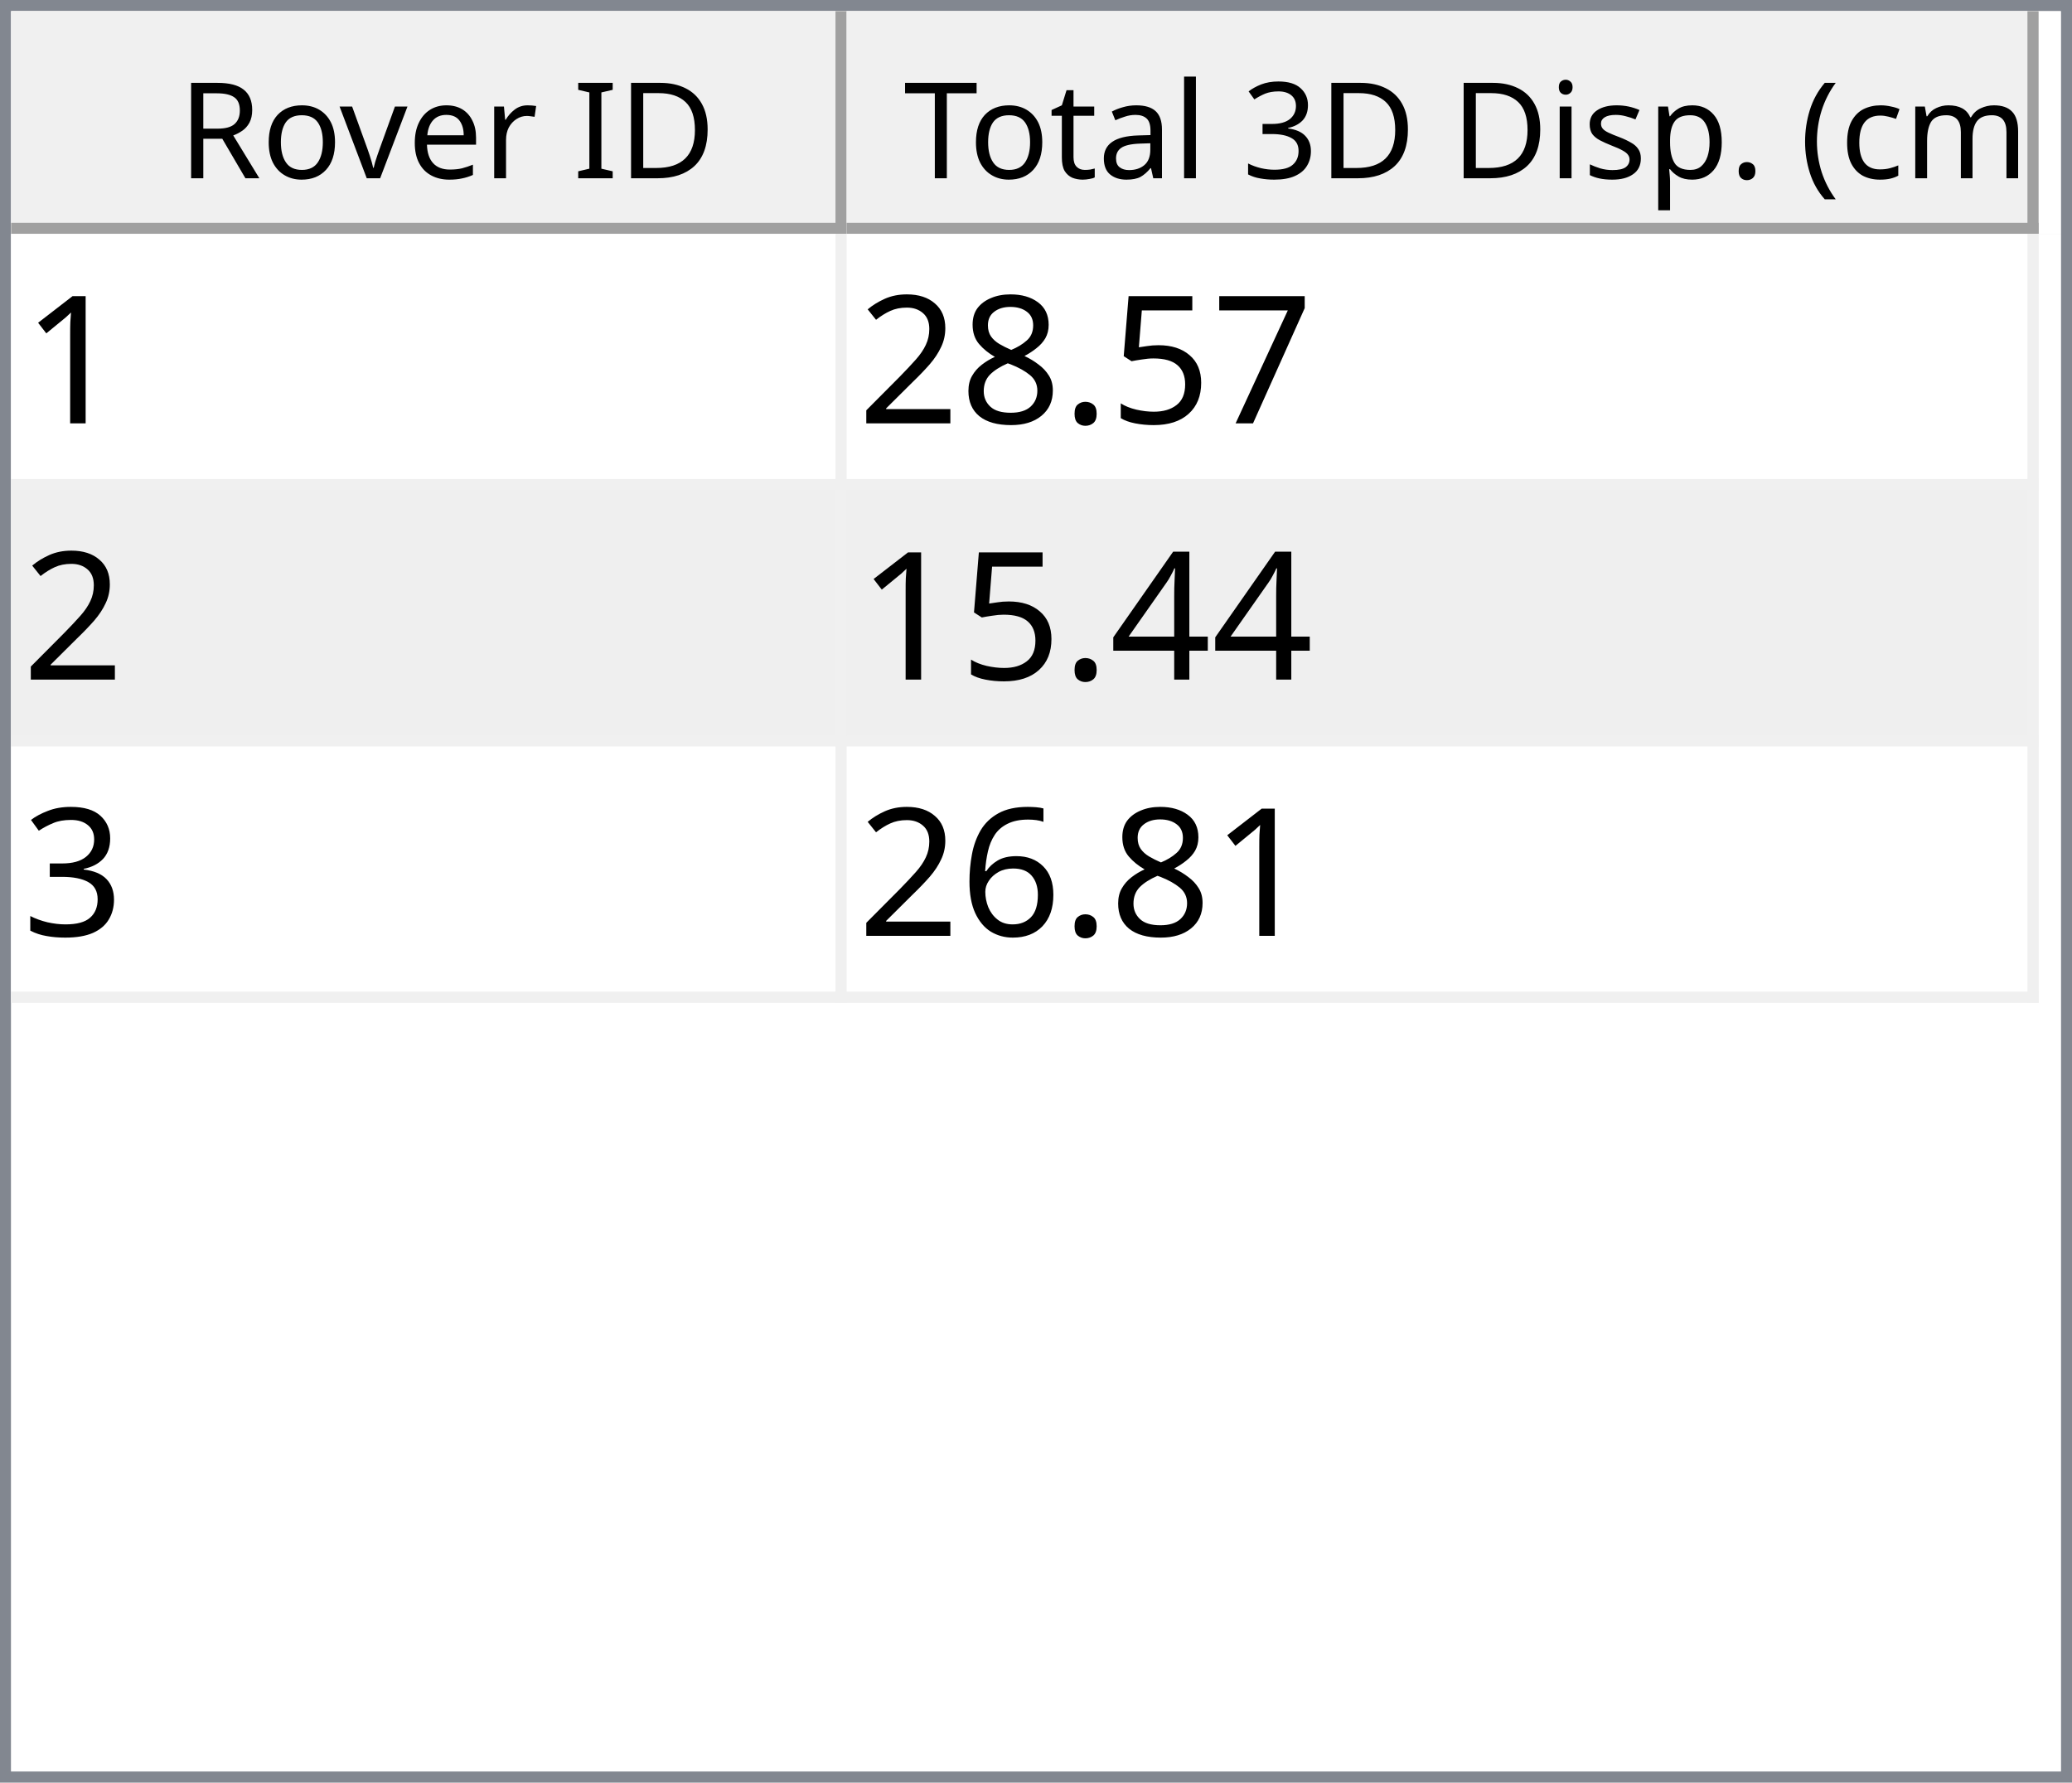
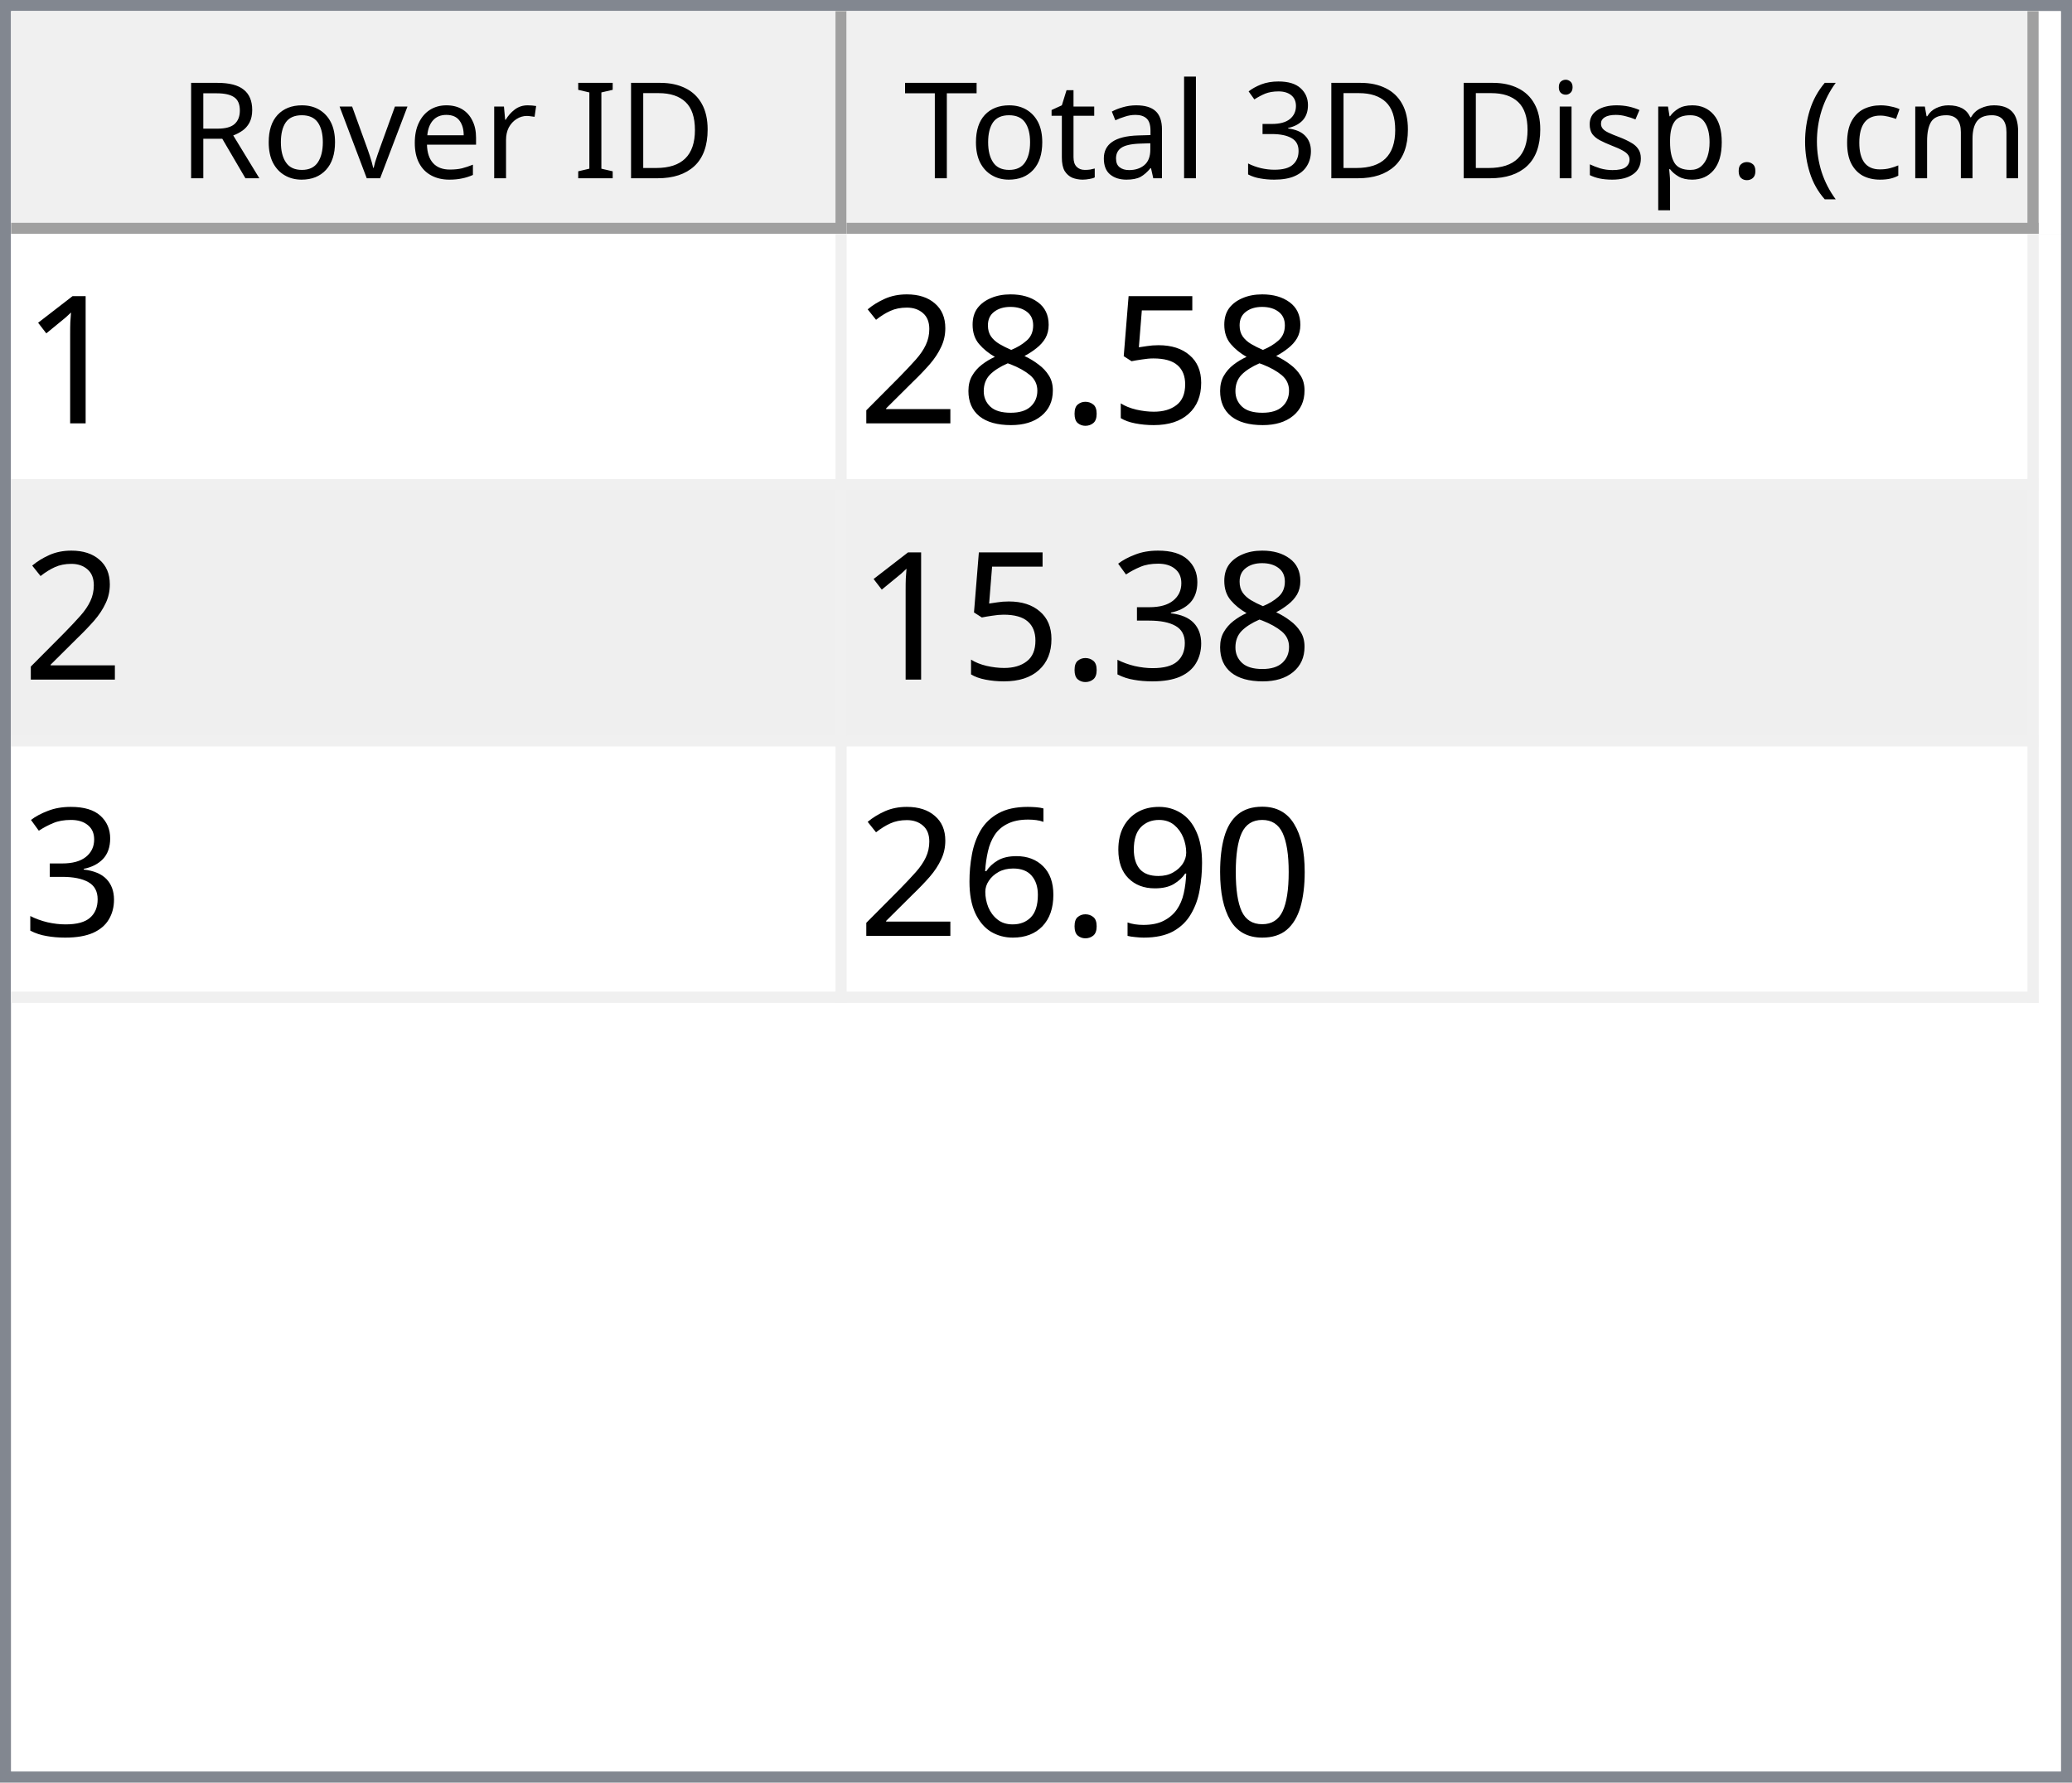
<svg xmlns="http://www.w3.org/2000/svg" style="fill-opacity:1; color-rendering:auto; color-interpolation:auto; text-rendering:auto; stroke:black; stroke-linecap:square; stroke-miterlimit:10; shape-rendering:auto; stroke-opacity:1; fill:black; stroke-dasharray:none; font-weight:normal; stroke-width:1; font-family:'Dialog'; font-style:normal; stroke-linejoin:miter; font-size:12px; stroke-dashoffset:0; image-rendering:auto;" width="186" height="160">
  <defs id="genericDefs" />
  <g>
    <defs id="defs1">
      <clipPath clipPathUnits="userSpaceOnUse" id="clipPath1">
        <path d="M0 0 L186 0 L186 160 L0 160 L0 0 Z" />
      </clipPath>
      <clipPath clipPathUnits="userSpaceOnUse" id="clipPath2">
        <path d="M0 0 L0 160 L186 160 L186 0 Z" />
      </clipPath>
      <clipPath clipPathUnits="userSpaceOnUse" id="clipPath3">
        <path d="M0 0 L0 20 L184 20 L184 0 Z" />
      </clipPath>
      <clipPath clipPathUnits="userSpaceOnUse" id="clipPath4">
        <path d="M0 0 L0 20 L75 20 L75 0 Z" />
      </clipPath>
      <clipPath clipPathUnits="userSpaceOnUse" id="clipPath5">
        <path d="M1 1 L1 19 L74 19 L74 1 Z" />
      </clipPath>
      <clipPath clipPathUnits="userSpaceOnUse" id="clipPath6">
        <path d="M0 0 L0 18 L73 18 L73 0 Z" />
      </clipPath>
      <clipPath clipPathUnits="userSpaceOnUse" id="clipPath7">
        <path d="M-0.5 -0.5 L-0.5 19.5 L74.5 19.5 L74.5 -0.5 Z" />
      </clipPath>
      <clipPath clipPathUnits="userSpaceOnUse" id="clipPath8">
        <path d="M0 0 L0 20 L107 20 L107 0 Z" />
      </clipPath>
      <clipPath clipPathUnits="userSpaceOnUse" id="clipPath9">
        <path d="M1 1 L1 19 L106 19 L106 1 Z" />
      </clipPath>
      <clipPath clipPathUnits="userSpaceOnUse" id="clipPath10">
        <path d="M0 0 L0 18 L105 18 L105 0 Z" />
      </clipPath>
      <clipPath clipPathUnits="userSpaceOnUse" id="clipPath11">
        <path d="M-0.5 -0.5 L-0.5 19.5 L106.5 19.5 L106.5 -0.5 Z" />
      </clipPath>
      <clipPath clipPathUnits="userSpaceOnUse" id="clipPath12">
        <path d="M0 0 L0 138 L184 138 L184 0 Z" />
      </clipPath>
      <clipPath clipPathUnits="userSpaceOnUse" id="clipPath13">
        <path d="M0 0 L0 69 L182 69 L182 0 Z" />
      </clipPath>
      <clipPath clipPathUnits="userSpaceOnUse" id="clipPath14">
        <path d="M-0.5 -0.5 L-0.5 68.5 L181.5 68.5 L181.5 -0.5 Z" />
      </clipPath>
      <clipPath clipPathUnits="userSpaceOnUse" id="clipPath15">
        <path d="M0 0 L0 22 L74 22 L74 0 Z" />
      </clipPath>
      <clipPath clipPathUnits="userSpaceOnUse" id="clipPath16">
        <path d="M0 0 L0 22 L106 22 L106 0 Z" />
      </clipPath>
      <font horiz-adv-x="64.551" id="font1">
        <font-face ascent="107.91" descent="25.098" units-per-em="100" style="font-style:normal; font-family:Segoe UI; font-weight:normal;" />
        <missing-glyph horiz-adv-x="64.551" d="M8.109 0 L8.109 68.266 L56.453 68.266 L56.453 0 L8.109 0 ZM15.328 7.234 L49.219 7.234 L49.219 61.031 L15.328 61.031 L15.328 7.234 Z" />
        <glyph unicode="D" horiz-adv-x="70.117" d="M9.188 0 L9.188 70.016 L28.516 70.016 Q65.531 70.016 65.531 35.891 Q65.531 19.672 55.25 9.836 Q44.969 0 27.734 0 L9.188 0 ZM17.391 62.594 L17.391 7.422 L27.828 7.422 Q41.609 7.422 49.273 14.797 Q56.938 22.172 56.938 35.688 Q56.938 62.594 28.328 62.594 L17.391 62.594 Z" />
        <glyph unicode="I" horiz-adv-x="26.611" d="M17.391 0 L9.188 0 L9.188 70.016 L17.391 70.016 L17.391 0 Z" />
        <glyph unicode=" " horiz-adv-x="27.393" d="" />
        <glyph unicode="r" horiz-adv-x="34.766" d="M34.188 41.891 Q32.078 43.5 28.125 43.5 Q23 43.5 19.555 38.672 Q16.109 33.844 16.109 25.484 L16.109 0 L8.109 0 L8.109 50 L16.109 50 L16.109 39.703 L16.312 39.703 Q18.016 44.969 21.531 47.922 Q25.047 50.875 29.391 50.875 Q32.516 50.875 34.188 50.203 L34.188 41.891 Z" />
        <glyph unicode="e" horiz-adv-x="52.295" d="M48.297 23 L12.984 23 Q13.188 14.656 17.484 10.109 Q21.781 5.562 29.297 5.562 Q37.75 5.562 44.828 11.141 L44.828 3.609 Q38.234 -1.172 27.391 -1.172 Q16.797 -1.172 10.742 5.641 Q4.688 12.453 4.688 24.812 Q4.688 36.469 11.305 43.82 Q17.922 51.172 27.734 51.172 Q37.547 51.172 42.922 44.828 Q48.297 38.484 48.297 27.203 L48.297 23 ZM40.094 29.781 Q40.047 36.719 36.75 40.578 Q33.453 44.438 27.594 44.438 Q21.922 44.438 17.969 40.383 Q14.016 36.328 13.094 29.781 L40.094 29.781 Z" />
        <glyph unicode="v" horiz-adv-x="47.9" d="M47.406 50 L27.484 0 L19.625 0 L0.688 50 L9.469 50 L22.172 13.672 Q23.578 9.672 23.922 6.688 L24.125 6.688 Q24.609 10.453 25.688 13.484 L38.969 50 L47.406 50 Z" />
        <glyph unicode="o" horiz-adv-x="58.594" d="M29 -1.172 Q17.922 -1.172 11.305 5.836 Q4.688 12.844 4.688 24.422 Q4.688 37.016 11.57 44.094 Q18.453 51.172 30.172 51.172 Q41.359 51.172 47.633 44.289 Q53.906 37.406 53.906 25.203 Q53.906 13.234 47.141 6.031 Q40.375 -1.172 29 -1.172 ZM29.594 44.438 Q21.875 44.438 17.383 39.188 Q12.891 33.938 12.891 24.703 Q12.891 15.828 17.43 10.695 Q21.969 5.562 29.594 5.562 Q37.359 5.562 41.531 10.594 Q45.703 15.625 45.703 24.906 Q45.703 34.281 41.531 39.359 Q37.359 44.438 29.594 44.438 Z" />
        <glyph unicode="R" horiz-adv-x="59.814" d="M59.375 0 L49.609 0 L37.891 19.625 Q36.281 22.359 34.766 24.289 Q33.25 26.219 31.664 27.438 Q30.078 28.656 28.25 29.219 Q26.422 29.781 24.125 29.781 L17.391 29.781 L17.391 0 L9.188 0 L9.188 70.016 L30.078 70.016 Q34.672 70.016 38.555 68.867 Q42.438 67.719 45.289 65.375 Q48.141 63.031 49.758 59.547 Q51.375 56.062 51.375 51.375 Q51.375 47.703 50.273 44.656 Q49.172 41.609 47.148 39.211 Q45.125 36.812 42.266 35.133 Q39.406 33.453 35.844 32.516 L35.844 32.328 Q37.594 31.547 38.891 30.547 Q40.188 29.547 41.359 28.18 Q42.531 26.812 43.68 25.078 Q44.828 23.344 46.234 21.047 L59.375 0 ZM17.391 62.594 L17.391 37.203 L28.516 37.203 Q31.594 37.203 34.203 38.133 Q36.812 39.062 38.719 40.797 Q40.625 42.531 41.703 45.047 Q42.781 47.562 42.781 50.688 Q42.781 56.297 39.141 59.445 Q35.5 62.594 28.609 62.594 L17.391 62.594 Z" />
        <glyph unicode=")" horiz-adv-x="30.176" d="M8.297 -15.922 L1.172 -15.922 Q16.406 2.344 16.406 26.812 Q16.406 51.469 1.078 70.016 L8.297 70.016 Q23.531 52.156 23.531 26.703 Q23.531 1.375 8.297 -15.922 Z" />
        <glyph unicode="m" horiz-adv-x="86.133" d="M79.109 0 L71.094 0 L71.094 28.719 Q71.094 37.016 68.531 40.727 Q65.969 44.438 59.906 44.438 Q54.781 44.438 51.195 39.75 Q47.609 35.062 47.609 28.516 L47.609 0 L39.594 0 L39.594 29.688 Q39.594 44.438 28.219 44.438 Q22.953 44.438 19.531 40.016 Q16.109 35.594 16.109 28.516 L16.109 0 L8.109 0 L8.109 50 L16.109 50 L16.109 42.094 L16.312 42.094 Q21.625 51.172 31.844 51.172 Q36.969 51.172 40.773 48.312 Q44.578 45.453 46 40.828 Q51.562 51.172 62.594 51.172 Q79.109 51.172 79.109 30.812 L79.109 0 Z" />
        <glyph unicode="c" horiz-adv-x="46.191" d="M42.188 2.297 Q36.422 -1.172 28.516 -1.172 Q17.828 -1.172 11.258 5.789 Q4.688 12.75 4.688 23.828 Q4.688 36.188 11.766 43.68 Q18.844 51.172 30.672 51.172 Q37.25 51.172 42.281 48.734 L42.281 40.531 Q36.719 44.438 30.375 44.438 Q22.703 44.438 17.797 38.945 Q12.891 33.453 12.891 24.516 Q12.891 15.719 17.508 10.641 Q22.125 5.562 29.891 5.562 Q36.422 5.562 42.188 9.906 L42.188 2.297 Z" />
        <glyph unicode="(" horiz-adv-x="30.176" d="M29.109 -15.922 L21.969 -15.922 Q6.844 1.375 6.844 26.703 Q6.844 52.156 21.969 70.016 L29.203 70.016 Q13.875 51.469 13.875 26.812 Q13.875 2.344 29.109 -15.922 Z" />
        <glyph unicode="." horiz-adv-x="21.68" d="M10.891 -1.078 Q8.641 -1.078 7.055 0.539 Q5.469 2.156 5.469 4.391 Q5.469 6.641 7.055 8.273 Q8.641 9.906 10.891 9.906 Q13.188 9.906 14.797 8.273 Q16.406 6.641 16.406 4.391 Q16.406 2.156 14.797 0.539 Q13.188 -1.078 10.891 -1.078 Z" />
        <glyph unicode="p" horiz-adv-x="58.789" d="M16.312 7.234 L16.109 7.234 L16.109 -23 L8.109 -23 L8.109 50 L16.109 50 L16.109 41.219 L16.312 41.219 Q22.219 51.172 33.594 51.172 Q43.266 51.172 48.688 44.461 Q54.109 37.75 54.109 26.469 Q54.109 13.922 48 6.375 Q41.891 -1.172 31.297 -1.172 Q21.578 -1.172 16.312 7.234 ZM16.109 27.391 L16.109 20.406 Q16.109 14.203 20.141 9.883 Q24.172 5.562 30.375 5.562 Q37.641 5.562 41.773 11.133 Q45.906 16.703 45.906 26.609 Q45.906 34.969 42.047 39.703 Q38.188 44.438 31.594 44.438 Q24.609 44.438 20.359 39.578 Q16.109 34.719 16.109 27.391 Z" />
        <glyph unicode="s" horiz-adv-x="42.432" d="M5.078 1.812 L5.078 10.406 Q11.625 5.562 19.484 5.562 Q30.031 5.562 30.031 12.594 Q30.031 14.594 29.125 15.992 Q28.219 17.391 26.68 18.461 Q25.141 19.531 23.07 20.383 Q21 21.234 18.609 22.172 Q15.281 23.484 12.766 24.828 Q10.25 26.172 8.57 27.859 Q6.891 29.547 6.031 31.695 Q5.172 33.844 5.172 36.719 Q5.172 40.234 6.789 42.945 Q8.406 45.656 11.086 47.484 Q13.766 49.312 17.211 50.242 Q20.656 51.172 24.312 51.172 Q30.812 51.172 35.938 48.922 L35.938 40.828 Q30.422 44.438 23.25 44.438 Q21 44.438 19.195 43.922 Q17.391 43.406 16.094 42.477 Q14.797 41.547 14.086 40.258 Q13.375 38.969 13.375 37.406 Q13.375 35.453 14.086 34.133 Q14.797 32.812 16.164 31.789 Q17.531 30.766 19.484 29.938 Q21.438 29.109 23.922 28.125 Q27.25 26.859 29.883 25.516 Q32.516 24.172 34.375 22.484 Q36.234 20.797 37.234 18.602 Q38.234 16.406 38.234 13.375 Q38.234 9.672 36.602 6.938 Q34.969 4.203 32.234 2.398 Q29.5 0.594 25.93 -0.289 Q22.359 -1.172 18.453 -1.172 Q10.75 -1.172 5.078 1.812 Z" />
        <glyph unicode="i" horiz-adv-x="24.219" d="M12.203 62.703 Q10.062 62.703 8.547 64.164 Q7.031 65.625 7.031 67.875 Q7.031 70.125 8.547 71.609 Q10.062 73.094 12.203 73.094 Q14.406 73.094 15.945 71.609 Q17.484 70.125 17.484 67.875 Q17.484 65.719 15.945 64.211 Q14.406 62.703 12.203 62.703 ZM16.109 0 L8.109 0 L8.109 50 L16.109 50 L16.109 0 Z" />
        <glyph unicode="3" horiz-adv-x="53.906" d="M46.531 19.828 Q46.531 15.094 44.75 11.211 Q42.969 7.328 39.719 4.57 Q36.469 1.812 31.93 0.297 Q27.391 -1.219 21.922 -1.219 Q11.922 -1.219 6 2.594 L6 11.188 Q13.094 5.609 22.219 5.609 Q25.875 5.609 28.828 6.539 Q31.781 7.469 33.906 9.227 Q36.031 10.984 37.18 13.477 Q38.328 15.969 38.328 19.094 Q38.328 32.812 18.797 32.812 L12.984 32.812 L12.984 39.594 L18.5 39.594 Q35.797 39.594 35.797 52.484 Q35.797 64.406 22.609 64.406 Q15.188 64.406 8.688 59.422 L8.688 67.188 Q15.375 71.188 24.609 71.188 Q29 71.188 32.57 69.969 Q36.141 68.75 38.68 66.555 Q41.219 64.359 42.609 61.281 Q44 58.203 44 54.5 Q44 40.672 30.031 36.719 L30.031 36.531 Q33.594 36.141 36.625 34.797 Q39.656 33.453 41.852 31.305 Q44.047 29.156 45.289 26.25 Q46.531 23.344 46.531 19.828 Z" />
        <glyph unicode="l" horiz-adv-x="24.219" d="M16.109 0 L8.109 0 L8.109 74.031 L16.109 74.031 L16.109 0 Z" />
        <glyph unicode="a" horiz-adv-x="50.879" d="M43.891 0 L35.891 0 L35.891 7.812 L35.688 7.812 Q30.469 -1.172 20.312 -1.172 Q12.844 -1.172 8.617 2.781 Q4.391 6.734 4.391 13.281 Q4.391 27.297 20.906 29.594 L35.891 31.688 Q35.891 44.438 25.594 44.438 Q16.547 44.438 9.281 38.281 L9.281 46.484 Q16.656 51.172 26.266 51.172 Q43.891 51.172 43.891 32.516 L43.891 0 ZM35.891 25.297 L23.828 23.641 Q18.266 22.859 15.43 20.875 Q12.594 18.891 12.594 13.875 Q12.594 10.203 15.211 7.883 Q17.828 5.562 22.172 5.562 Q28.125 5.562 32.008 9.742 Q35.891 13.922 35.891 20.312 L35.891 25.297 Z" />
        <glyph unicode="t" horiz-adv-x="33.887" d="M31.297 0.484 Q28.469 -1.078 23.828 -1.078 Q10.688 -1.078 10.688 13.578 L10.688 43.172 L2.094 43.172 L2.094 50 L10.688 50 L10.688 62.203 L18.703 64.797 L18.703 50 L31.297 50 L31.297 43.172 L18.703 43.172 L18.703 14.984 Q18.703 9.969 20.414 7.82 Q22.125 5.672 26.078 5.672 Q29.109 5.672 31.297 7.328 L31.297 0.484 Z" />
        <glyph unicode="T" horiz-adv-x="52.393" d="M50.594 62.594 L30.375 62.594 L30.375 0 L22.172 0 L22.172 62.594 L2 62.594 L2 70.016 L50.594 70.016 L50.594 62.594 Z" />
      </font>
      <font horiz-adv-x="75.0" id="font2">
        <font-face ascent="100.537" descent="21.973" units-per-em="100" style="font-style:normal; font-family:sans-serif; font-weight:normal;" />
        <missing-glyph horiz-adv-x="75.0" d="M12.5 0 L12.5 62.5 L62.5 62.5 L62.5 0 L12.5 0 ZM14.062 1.562 L60.938 1.562 L60.938 60.938 L14.062 60.938 L14.062 1.562 Z" />
        <glyph unicode="1" horiz-adv-x="55.615" d="M37.25 0 L28.469 0 L28.469 56 Q25.297 52.984 20.141 49.953 Q14.984 46.922 10.891 45.406 L10.891 53.906 Q18.266 57.375 23.781 62.305 Q29.297 67.234 31.594 71.875 L37.25 71.875 L37.25 0 Z" />
-         <glyph unicode="7" horiz-adv-x="55.615" d="M4.734 62.203 L4.734 70.656 L51.078 70.656 L51.078 63.812 Q44.234 56.547 37.523 44.484 Q30.812 32.422 27.156 19.672 Q24.516 10.688 23.781 0 L14.75 0 Q14.891 8.453 18.062 20.414 Q21.234 32.375 27.172 43.484 Q33.109 54.594 39.797 62.203 L4.734 62.203 Z" />
        <glyph unicode="5" horiz-adv-x="55.615" d="M4.156 18.75 L13.375 19.531 Q14.406 12.797 18.141 9.398 Q21.875 6 27.156 6 Q33.5 6 37.891 10.789 Q42.281 15.578 42.281 23.484 Q42.281 31 38.062 35.352 Q33.844 39.703 27 39.703 Q22.75 39.703 19.336 37.773 Q15.922 35.844 13.969 32.766 L5.719 33.844 L12.641 70.609 L48.25 70.609 L48.25 62.203 L19.672 62.203 L15.828 42.969 Q22.266 47.469 29.344 47.469 Q38.719 47.469 45.164 40.969 Q51.609 34.469 51.609 24.266 Q51.609 14.547 45.953 7.469 Q39.062 -1.219 27.156 -1.219 Q17.391 -1.219 11.211 4.25 Q5.031 9.719 4.156 18.75 Z" />
        <glyph unicode="." horiz-adv-x="27.783" d="M9.078 0 L9.078 10.016 L19.094 10.016 L19.094 0 L9.078 0 Z" />
        <glyph unicode="8" horiz-adv-x="55.615" d="M17.672 38.812 Q12.203 40.828 9.57 44.539 Q6.938 48.25 6.938 53.422 Q6.938 61.234 12.555 66.555 Q18.172 71.875 27.484 71.875 Q36.859 71.875 42.578 66.43 Q48.297 60.984 48.297 53.172 Q48.297 48.188 45.68 44.508 Q43.062 40.828 37.75 38.812 Q44.344 36.672 47.781 31.883 Q51.219 27.094 51.219 20.453 Q51.219 11.281 44.727 5.031 Q38.234 -1.219 27.641 -1.219 Q17.047 -1.219 10.547 5.055 Q4.047 11.328 4.047 20.703 Q4.047 27.688 7.594 32.398 Q11.141 37.109 17.672 38.812 ZM15.922 53.719 Q15.922 48.641 19.195 45.414 Q22.469 42.188 27.688 42.188 Q32.766 42.188 36.016 45.383 Q39.266 48.578 39.266 53.219 Q39.266 58.062 35.914 61.359 Q32.562 64.656 27.594 64.656 Q22.562 64.656 19.242 61.43 Q15.922 58.203 15.922 53.719 ZM13.094 20.656 Q13.094 16.891 14.875 13.375 Q16.656 9.859 20.172 7.93 Q23.688 6 27.734 6 Q34.031 6 38.133 10.055 Q42.234 14.109 42.234 20.359 Q42.234 26.703 38.016 30.859 Q33.797 35.016 27.438 35.016 Q21.234 35.016 17.164 30.914 Q13.094 26.812 13.094 20.656 Z" />
        <glyph unicode="2" horiz-adv-x="55.615" d="M50.344 8.453 L50.344 0 L3.031 0 Q2.938 3.172 4.047 6.109 Q5.859 10.938 9.836 15.625 Q13.812 20.312 21.344 26.469 Q33.016 36.031 37.117 41.625 Q41.219 47.219 41.219 52.203 Q41.219 57.422 37.477 61.008 Q33.734 64.594 27.734 64.594 Q21.391 64.594 17.578 60.789 Q13.766 56.984 13.719 50.25 L4.688 51.172 Q5.609 61.281 11.664 66.578 Q17.719 71.875 27.938 71.875 Q38.234 71.875 44.242 66.164 Q50.25 60.453 50.25 52 Q50.25 47.703 48.492 43.555 Q46.734 39.406 42.656 34.812 Q38.578 30.219 29.109 22.219 Q21.188 15.578 18.945 13.211 Q16.703 10.844 15.234 8.453 L50.344 8.453 Z" />
-         <glyph unicode="4" horiz-adv-x="55.615" d="M32.328 0 L32.328 17.141 L1.266 17.141 L1.266 25.203 L33.938 71.578 L41.109 71.578 L41.109 25.203 L50.781 25.203 L50.781 17.141 L41.109 17.141 L41.109 0 L32.328 0 ZM32.328 25.203 L32.328 57.469 L9.906 25.203 L32.328 25.203 Z" />
        <glyph unicode="3" horiz-adv-x="55.615" d="M4.203 18.891 L12.984 20.062 Q14.5 12.594 18.141 9.297 Q21.781 6 27 6 Q33.203 6 37.477 10.297 Q41.75 14.594 41.75 20.953 Q41.75 27 37.797 30.93 Q33.844 34.859 27.734 34.859 Q25.25 34.859 21.531 33.891 L22.516 41.609 Q23.391 41.5 23.922 41.5 Q29.547 41.5 34.039 44.43 Q38.531 47.359 38.531 53.469 Q38.531 58.297 35.258 61.477 Q31.984 64.656 26.812 64.656 Q21.688 64.656 18.266 61.43 Q14.844 58.203 13.875 51.766 L5.078 53.328 Q6.688 62.156 12.398 67.016 Q18.109 71.875 26.609 71.875 Q32.469 71.875 37.398 69.359 Q42.328 66.844 44.945 62.5 Q47.562 58.156 47.562 53.266 Q47.562 48.641 45.07 44.828 Q42.578 41.016 37.703 38.766 Q44.047 37.312 47.562 32.695 Q51.078 28.078 51.078 21.141 Q51.078 11.766 44.242 5.25 Q37.406 -1.266 26.953 -1.266 Q17.531 -1.266 11.305 4.352 Q5.078 9.969 4.203 18.891 Z" />
+         <glyph unicode="0" horiz-adv-x="55.615" d="M4.156 35.297 Q4.156 48 6.766 55.742 Q9.375 63.484 14.523 67.68 Q19.672 71.875 27.484 71.875 Q33.25 71.875 37.594 69.555 Q41.938 67.234 44.773 62.867 Q47.609 58.5 49.219 52.227 Q50.828 45.953 50.828 35.297 Q50.828 22.703 48.242 14.969 Q45.656 7.234 40.508 3.008 Q35.359 -1.219 27.484 -1.219 Q17.141 -1.219 11.234 6.203 Q4.156 15.141 4.156 35.297 ZM13.188 35.297 Q13.188 17.672 17.312 11.836 Q21.438 6 27.484 6 Q33.547 6 37.672 11.859 Q41.797 17.719 41.797 35.297 Q41.797 52.984 37.672 58.789 Q33.547 64.594 27.391 64.594 Q21.344 64.594 17.719 59.469 Q13.188 52.938 13.188 35.297 Z" />
+         <glyph unicode="9" horiz-adv-x="55.615" d="M5.469 16.547 L13.922 17.328 Q14.984 11.375 18.016 8.688 Q21.047 6 25.781 6 Q29.828 6 32.883 7.859 Q35.938 9.719 37.891 12.82 Q39.844 15.922 41.164 21.195 Q42.484 26.469 42.484 31.938 Q42.484 32.516 42.438 33.688 Q39.797 29.5 35.234 26.883 Q30.672 24.266 25.344 24.266 Q16.453 24.266 10.305 30.711 Q4.156 37.156 4.156 47.703 Q4.156 58.594 10.578 65.234 Q17 71.875 26.656 71.875 Q33.641 71.875 39.43 68.117 Q45.219 64.359 48.219 57.398 Q51.219 50.438 51.219 37.25 Q51.219 23.531 48.242 15.406 Q45.266 7.281 39.383 3.031 Q33.5 -1.219 25.594 -1.219 Q17.188 -1.219 11.867 3.445 Q6.547 8.109 5.469 16.547 ZM41.453 48.141 Q41.453 55.719 37.43 60.156 Q33.406 64.594 27.734 64.594 Q21.875 64.594 17.531 59.812 Q13.188 55.031 13.188 47.406 Q13.188 40.578 17.312 36.305 Q21.438 32.031 27.484 32.031 Q33.594 32.031 37.523 36.305 Q41.453 40.578 41.453 48.141 Z" />
        <glyph unicode="6" horiz-adv-x="55.615" d="M49.75 54.047 L41.016 53.375 Q39.844 58.547 37.703 60.891 Q34.125 64.656 28.906 64.656 Q24.703 64.656 21.531 62.312 Q17.391 59.281 14.992 53.469 Q12.594 47.656 12.5 36.922 Q15.672 41.75 20.266 44.094 Q24.859 46.438 29.891 46.438 Q38.672 46.438 44.852 39.969 Q51.031 33.5 51.031 23.25 Q51.031 16.5 48.125 10.719 Q45.219 4.938 40.141 1.859 Q35.062 -1.219 28.609 -1.219 Q17.625 -1.219 10.695 6.859 Q3.766 14.938 3.766 33.5 Q3.766 54.25 11.422 63.672 Q18.109 71.875 29.438 71.875 Q37.891 71.875 43.289 67.141 Q48.688 62.406 49.75 54.047 ZM13.875 23.188 Q13.875 18.656 15.797 14.508 Q17.719 10.359 21.188 8.18 Q24.656 6 28.469 6 Q34.031 6 38.039 10.492 Q42.047 14.984 42.047 22.703 Q42.047 30.125 38.086 34.398 Q34.125 38.672 28.125 38.672 Q22.172 38.672 18.023 34.398 Q13.875 30.125 13.875 23.188 Z" />
      </font>
    </defs>
    <g style="fill:white; stroke:white;">
      <rect x="0" y="0" width="186" style="clip-path:url(#clipPath1); stroke:none;" height="160" />
    </g>
    <g style="fill:white; text-rendering:optimizeSpeed; color-rendering:optimizeSpeed; image-rendering:optimizeSpeed; shape-rendering:crispEdges; stroke:white; color-interpolation:sRGB;">
      <rect x="0" width="186" height="160" y="0" style="stroke:none;" />
      <path style="stroke:none;" d="M0 160 L186 160 L186 0 L0 0 Z" />
    </g>
    <g style="fill:rgb(240,240,240); font-family:'Segoe UI'; stroke:rgb(240,240,240);">
      <rect x="0" y="0" width="186" style="clip-path:url(#clipPath2); stroke:none;" height="160" />
    </g>
    <g style="fill:rgb(130,135,144); font-family:'Segoe UI'; stroke:rgb(130,135,144);">
      <path d="M0 0 L186 0 L186 160 L0 160 L0 0 ZM1 1 L185 1 L185 159 L1 159 L1 1 Z" style="fill-rule:evenodd; clip-path:url(#clipPath2); stroke:none;" />
    </g>
    <g style="fill:white; font-family:'Segoe UI'; stroke:white;" transform="translate(1,1)">
      <rect x="0" y="0" width="184" style="clip-path:url(#clipPath3); stroke:none;" height="20" />
    </g>
    <g style="fill:rgb(240,240,240); font-family:'Segoe UI'; stroke:rgb(240,240,240);" transform="translate(1,1)">
      <rect x="0" y="0" width="75" style="clip-path:url(#clipPath4); stroke:none;" height="20" />
    </g>
    <g style="font-family:'Segoe UI';" transform="translate(2,2)">
      <text x="14" xml:space="preserve" y="14" style="clip-path:url(#clipPath6); stroke:none;">Rover ID</text>
    </g>
    <g style="fill:rgb(160,160,160); font-family:'Segoe UI'; stroke:rgb(160,160,160); stroke-linejoin:bevel;" transform="translate(1.5,1.5)">
      <line x1="74" x2="74" y1="0" style="fill:none; clip-path:url(#clipPath7);" y2="19" />
    </g>
    <g style="fill:rgb(160,160,160); font-family:'Segoe UI'; stroke:rgb(160,160,160); stroke-linejoin:bevel;" transform="matrix(1,0,0,1,1,1) translate(0.5,0.5)">
      <line x1="0" x2="74" y1="19" style="fill:none; clip-path:url(#clipPath7);" y2="19" />
    </g>
    <g style="fill:rgb(240,240,240); font-family:'Segoe UI'; stroke:rgb(240,240,240);" transform="translate(76,1)">
      <rect x="0" y="0" width="107" style="clip-path:url(#clipPath8); stroke:none;" height="20" />
    </g>
    <g style="font-family:'Segoe UI';" transform="translate(77,2)">
      <text x="1" xml:space="preserve" y="14" style="clip-path:url(#clipPath10); stroke:none;"> Total 3D Disp. (cm)</text>
    </g>
    <g style="fill:rgb(160,160,160); font-family:'Segoe UI'; stroke:rgb(160,160,160); stroke-linejoin:bevel;" transform="translate(76.5,1.5)">
      <line x1="106" x2="106" y1="0" style="fill:none; clip-path:url(#clipPath11);" y2="19" />
    </g>
    <g style="fill:rgb(160,160,160); font-family:'Segoe UI'; stroke:rgb(160,160,160); stroke-linejoin:bevel;" transform="matrix(1,0,0,1,76,1) translate(0.5,0.5)">
      <line x1="0" x2="106" y1="19" style="fill:none; clip-path:url(#clipPath11);" y2="19" />
    </g>
    <g style="fill:white; font-family:'Segoe UI'; stroke:white;" transform="translate(1,21)">
      <rect x="0" y="0" width="184" style="clip-path:url(#clipPath12); stroke:none;" height="138" />
    </g>
    <g style="fill:rgb(240,240,240); font-size:16px; font-family:sans-serif; stroke:rgb(240,240,240);" transform="translate(1,21)">
      <rect x="0" y="0" width="182" style="clip-path:url(#clipPath13); stroke:none;" height="69" />
      <line transform="translate(0.5,0.5)" x1="0" x2="181" y1="22" style="clip-path:url(#clipPath14); fill:none; stroke-linejoin:bevel;" y2="22" />
    </g>
    <g transform="matrix(1,0,0,1,1,21) translate(0.5,0.5)" style="fill:rgb(240,240,240); font-size:16px; font-family:sans-serif; stroke:rgb(240,240,240); stroke-linejoin:bevel;">
      <line x1="0" x2="181" y1="45" style="fill:none; clip-path:url(#clipPath14);" y2="45" />
    </g>
    <g transform="matrix(1,0,0,1,1,21) translate(0.5,0.5)" style="fill:rgb(240,240,240); font-size:16px; font-family:sans-serif; stroke:rgb(240,240,240); stroke-linejoin:bevel;">
      <line x1="0" x2="181" y1="68" style="fill:none; clip-path:url(#clipPath14);" y2="68" />
    </g>
    <g transform="matrix(1,0,0,1,1,21) translate(0.5,0.5)" style="fill:rgb(240,240,240); font-size:16px; font-family:sans-serif; stroke:rgb(240,240,240); stroke-linejoin:bevel;">
      <line x1="74" x2="74" y1="0" style="fill:none; clip-path:url(#clipPath14);" y2="68" />
    </g>
    <g transform="matrix(1,0,0,1,1,21) translate(0.5,0.5)" style="fill:rgb(240,240,240); font-size:16px; font-family:sans-serif; stroke:rgb(240,240,240); stroke-linejoin:bevel;">
      <line x1="181" x2="181" y1="0" style="fill:none; clip-path:url(#clipPath14);" y2="68" />
    </g>
    <g style="fill:white; font-size:16px; font-family:sans-serif; stroke:white;" transform="matrix(1,0,0,1,1,21)">
      <rect x="0" y="0" width="74" style="clip-path:url(#clipPath15); stroke:none;" height="22" />
      <text x="1" y="17" style="fill:black; clip-path:url(#clipPath15); stroke:none;" xml:space="preserve">1</text>
    </g>
    <g style="fill:white; font-size:16px; font-family:sans-serif; stroke:white;" transform="matrix(1,0,0,1,1,21) translate(75,0)">
      <rect x="0" y="0" width="106" style="clip-path:url(#clipPath16); stroke:none;" height="22" />
-       <text x="1" y="17" style="fill:black; clip-path:url(#clipPath16); stroke:none;" xml:space="preserve">28.57</text>
+       <text x="1" y="17" style="fill:black; clip-path:url(#clipPath16); stroke:none;" xml:space="preserve">28.58</text>
    </g>
    <g style="fill:rgb(239,239,239); font-size:16px; font-family:sans-serif; stroke:rgb(239,239,239);" transform="matrix(1,0,0,1,1,21) translate(0,23)">
      <rect x="0" y="0" width="74" style="clip-path:url(#clipPath15); stroke:none;" height="22" />
      <text x="1" y="17" style="fill:black; clip-path:url(#clipPath15); stroke:none;" xml:space="preserve">2</text>
    </g>
    <g style="fill:rgb(239,239,239); font-size:16px; font-family:sans-serif; stroke:rgb(239,239,239);" transform="matrix(1,0,0,1,1,21) translate(75,23)">
      <rect x="0" y="0" width="106" style="clip-path:url(#clipPath16); stroke:none;" height="22" />
-       <text x="1" y="17" style="fill:black; clip-path:url(#clipPath16); stroke:none;" xml:space="preserve">15.44</text>
+       <text x="1" y="17" style="fill:black; clip-path:url(#clipPath16); stroke:none;" xml:space="preserve">15.38</text>
    </g>
    <g style="fill:white; font-size:16px; font-family:sans-serif; stroke:white;" transform="matrix(1,0,0,1,1,21) translate(0,46)">
      <rect x="0" y="0" width="74" style="clip-path:url(#clipPath15); stroke:none;" height="22" />
      <text x="1" y="17" style="fill:black; clip-path:url(#clipPath15); stroke:none;" xml:space="preserve">3</text>
    </g>
    <g style="fill:white; font-size:16px; font-family:sans-serif; stroke:white;" transform="matrix(1,0,0,1,1,21) translate(75,46)">
      <rect x="0" y="0" width="106" style="clip-path:url(#clipPath16); stroke:none;" height="22" />
-       <text x="1" y="17" style="fill:black; clip-path:url(#clipPath16); stroke:none;" xml:space="preserve">26.81</text>
+       <text x="1" y="17" style="fill:black; clip-path:url(#clipPath16); stroke:none;" xml:space="preserve">26.90</text>
    </g>
  </g>
</svg>
